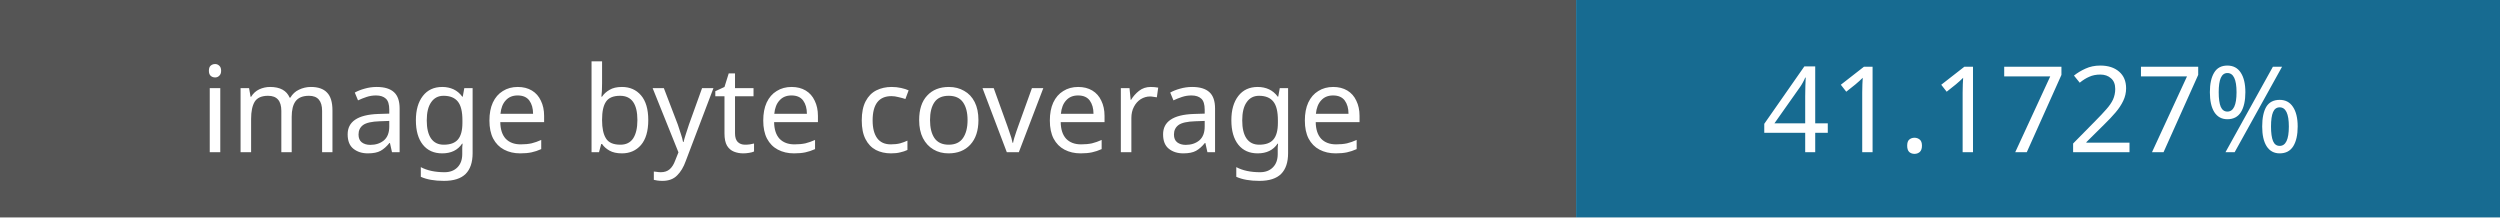
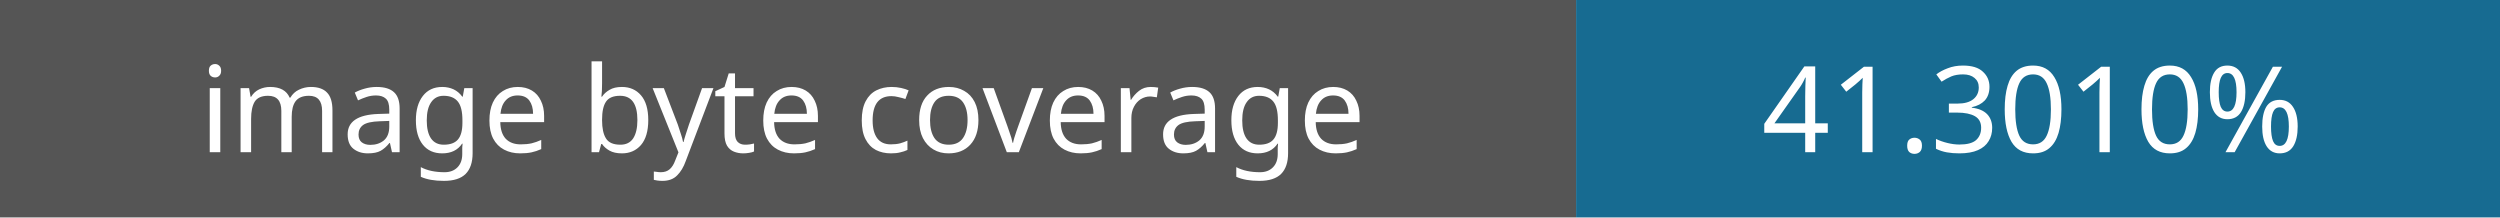
- <svg xmlns="http://www.w3.org/2000/svg" width="230" height="20" role="img" aria-label="Image coverage: 41.1727%">
+ <svg xmlns="http://www.w3.org/2000/svg" width="230" height="20" role="img" aria-label="Image coverage: 41.3010%">
  <rect width="145" height="20" fill="#555" />
  <rect x="145" width="85" height="20" fill="#176b91" />
  <g fill="#fff" font-family="Verdana,sans-serif" font-size="11" text-anchor="middle">
    <text x="72" y="14">image byte coverage</text>
-     <text x="187" y="14">41.1727%</text>
+     <text x="187" y="14">41.3010%</text>
  </g>
</svg>
